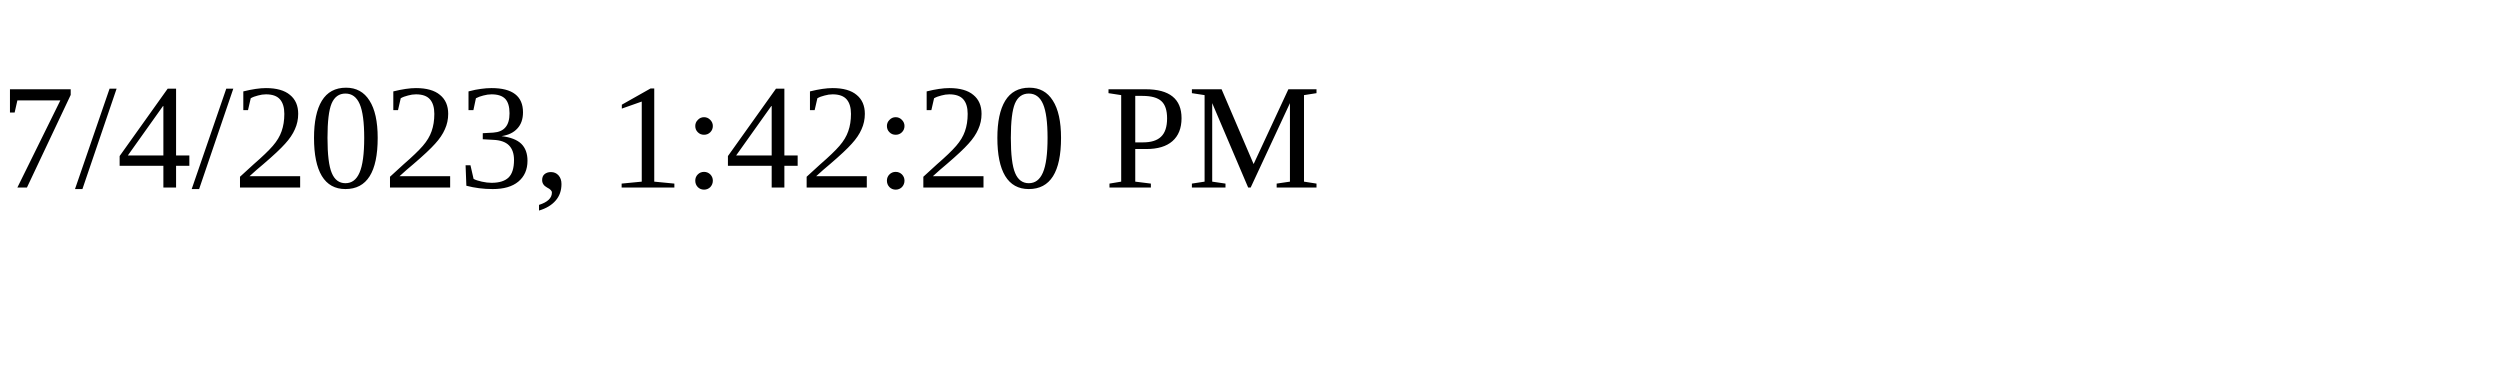
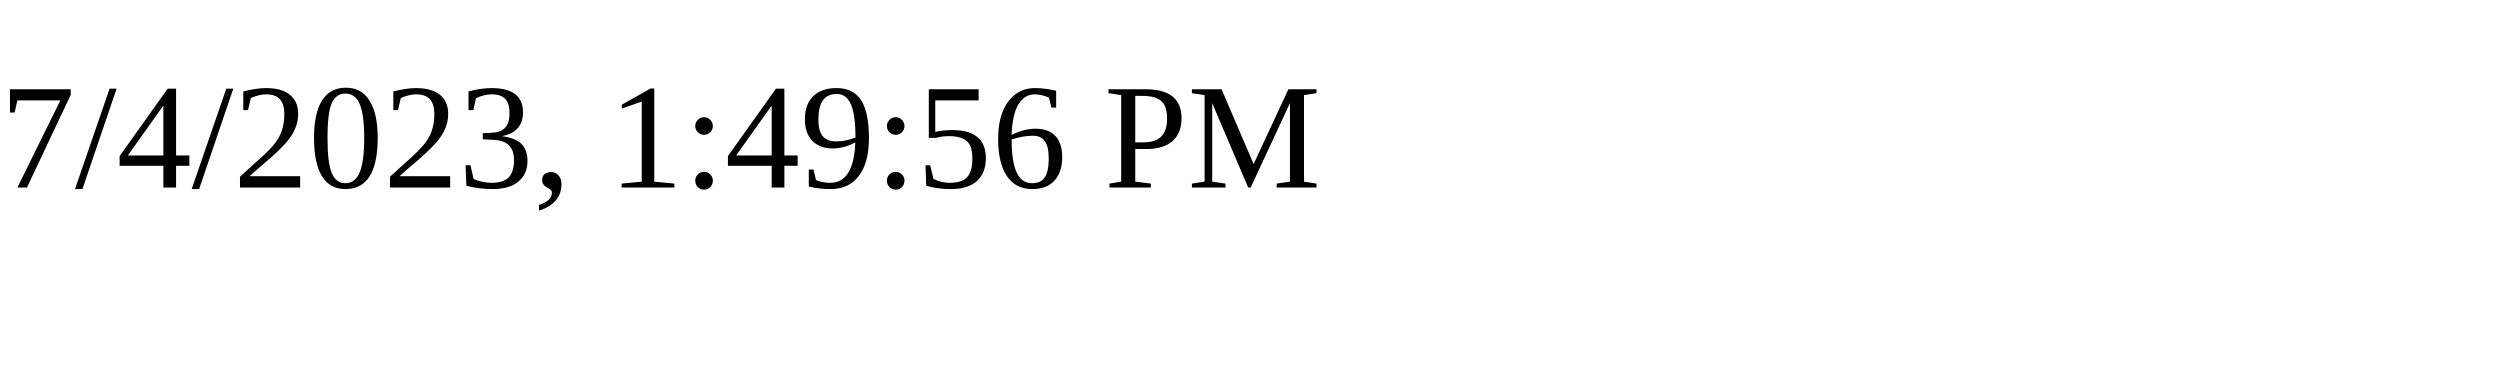
<svg xmlns="http://www.w3.org/2000/svg" height="30" width="200">
-   <text x="0" y="15">7/4/2023, 1:42:20 PM</text>
+   <text x="0" y="15">7/4/2023, 1:49:56 PM</text>
</svg>
